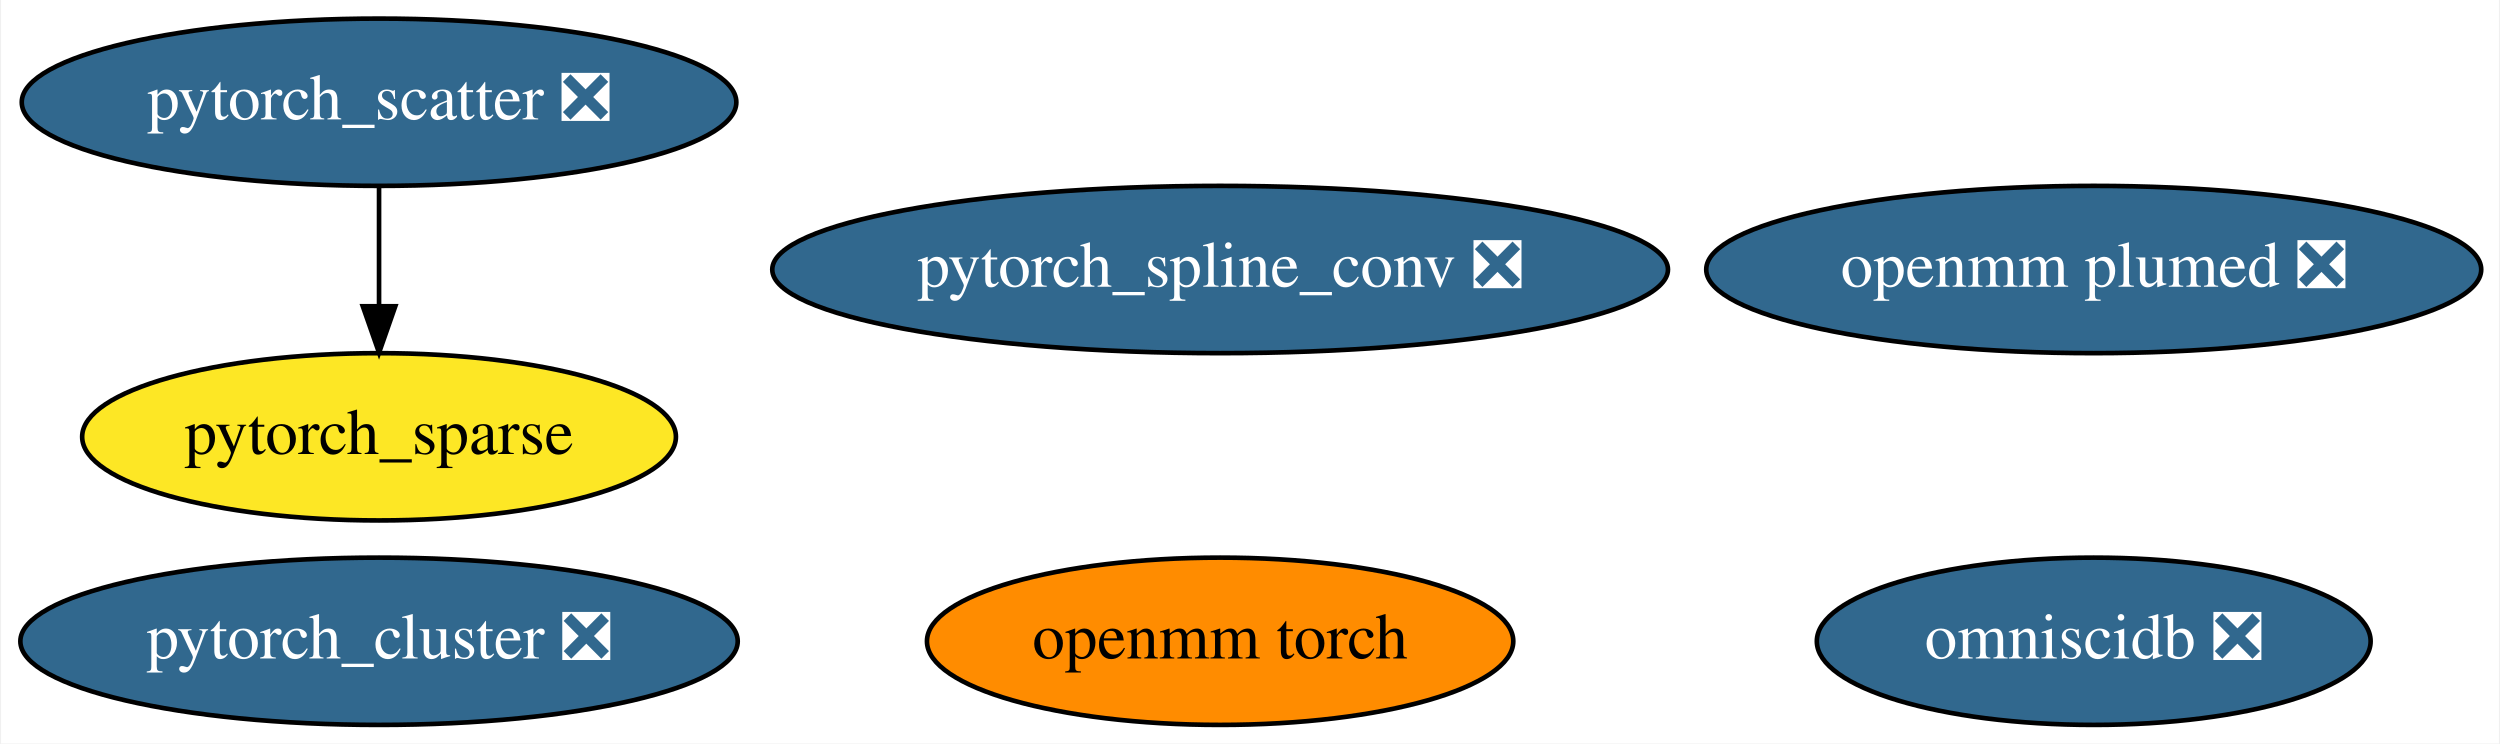
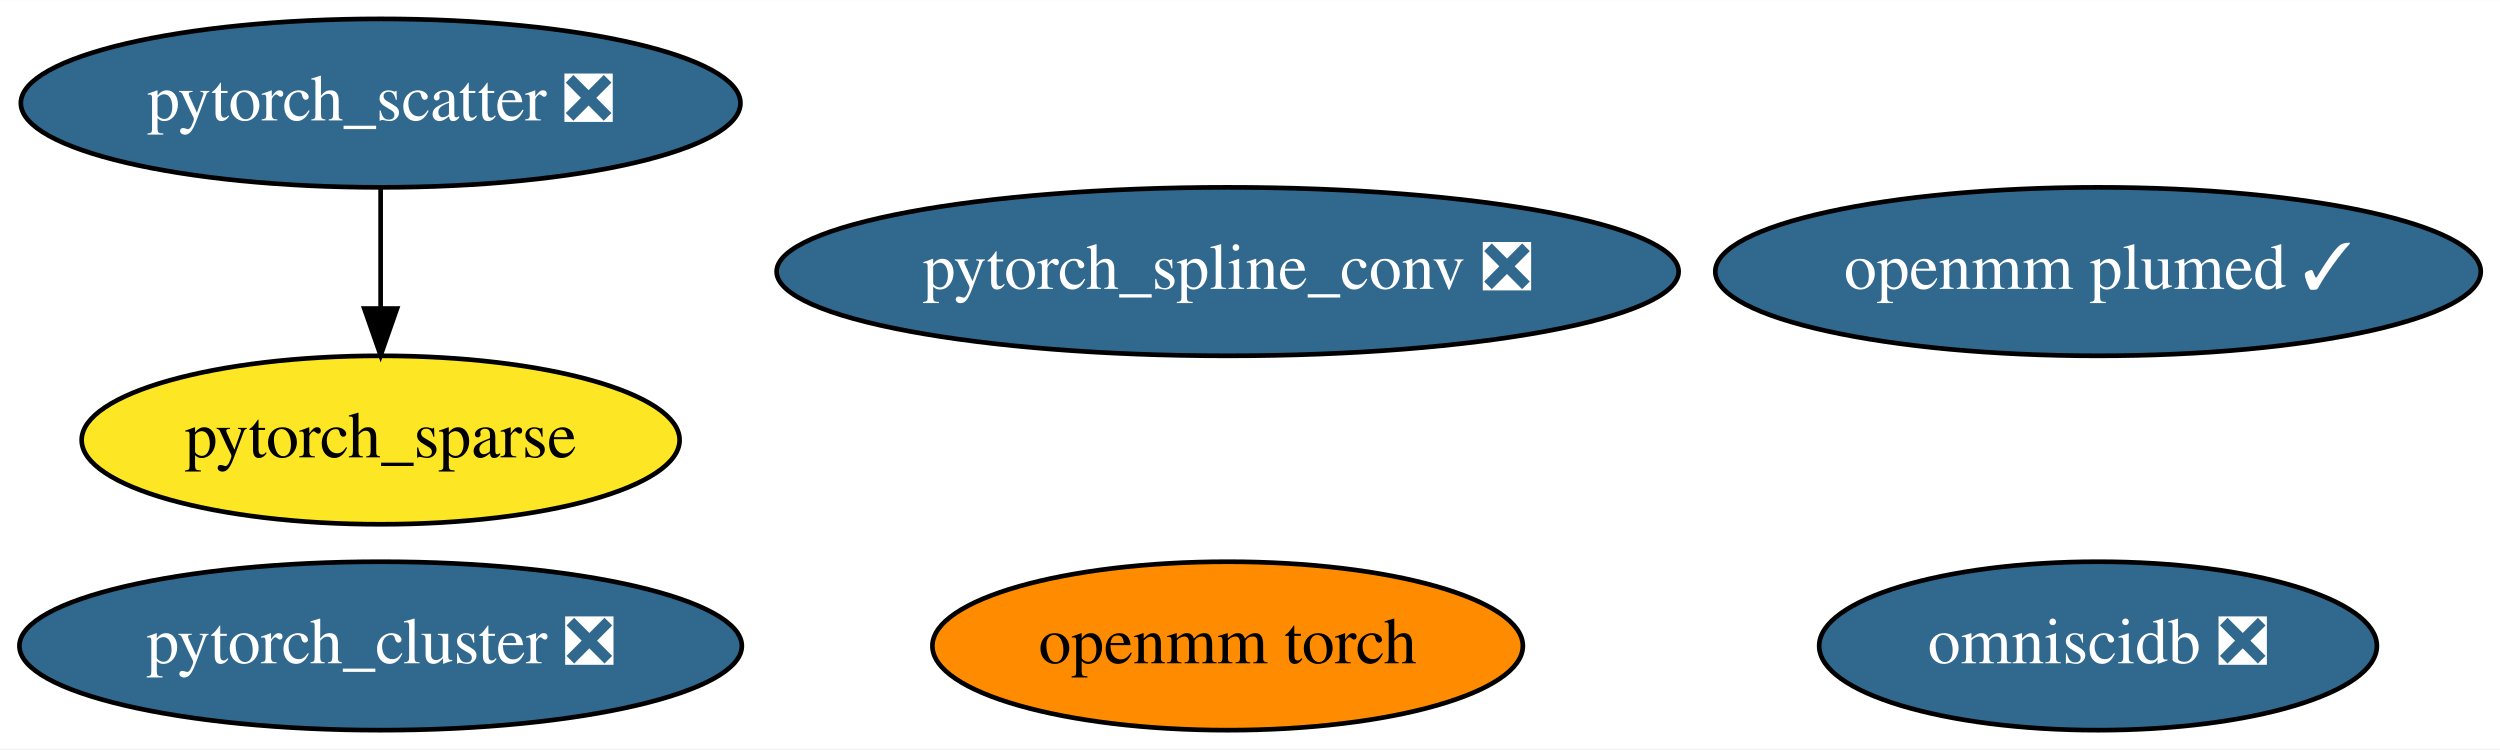
- <svg xmlns="http://www.w3.org/2000/svg" xmlns:xlink="http://www.w3.org/1999/xlink" width="538pt" height="160pt" viewBox="0.00 0.00 537.54 160.00">
+ <svg xmlns="http://www.w3.org/2000/svg" xmlns:xlink="http://www.w3.org/1999/xlink" width="534pt" height="160pt" viewBox="0.00 0.00 534.24 160.00">
  <g id="graph0" class="graph" transform="scale(1 1) rotate(0) translate(4 156)">
-     <polygon fill="white" stroke="transparent" points="-4,4 -4,-156 533.54,-156 533.54,4 -4,4" />
+     <polygon fill="white" stroke="transparent" points="-4,4 -4,-156 530.24,-156 530.24,4 -4,4" />
    <g id="node1" class="node">
      <g id="a_node1">
        <a xlink:href="https://github.com/conda-forge/pytorch_cluster-feedstock/pull/10" xlink:title="pytorch_cluster ❎">
          <ellipse fill="#31688e" stroke="black" cx="77.34" cy="-18" rx="77.19" ry="18" />
          <text text-anchor="middle" x="77.34" y="-14.3" font-family="Times,serif" font-size="14.00" fill="white">pytorch_cluster ❎</text>
        </a>
      </g>
    </g>
    <g id="node2" class="node">
      <g id="a_node2">
        <a xlink:href="https://github.com/conda-forge/pytorch_scatter-feedstock/pull/11" xlink:title="pytorch_scatter ❎">
          <ellipse fill="#31688e" stroke="black" cx="77.34" cy="-134" rx="76.89" ry="18" />
          <text text-anchor="middle" x="77.34" y="-130.3" font-family="Times,serif" font-size="14.00" fill="white">pytorch_scatter ❎</text>
        </a>
      </g>
    </g>
    <g id="node4" class="node">
      <g id="a_node4">
        <a xlink:href="https://github.com/conda-forge/pytorch_sparse-feedstock" xlink:title="pytorch_sparse">
          <ellipse fill="#fde725" stroke="black" cx="77.34" cy="-62" rx="63.89" ry="18" />
          <text text-anchor="middle" x="77.34" y="-58.3" font-family="Times,serif" font-size="14.00">pytorch_sparse</text>
        </a>
      </g>
    </g>
    <g id="edge1" class="edge">
      <path fill="none" stroke="black" d="M77.34,-115.7C77.34,-107.98 77.34,-98.71 77.34,-90.11" />
      <polygon fill="black" stroke="black" points="80.84,-90.1 77.34,-80.1 73.84,-90.1 80.84,-90.1" />
    </g>
    <g id="node3" class="node">
      <g id="a_node3">
        <a xlink:href="https://github.com/conda-forge/pytorch_spline_conv-feedstock/pull/7" xlink:title="pytorch_spline_conv ❎">
          <ellipse fill="#31688e" stroke="black" cx="258.34" cy="-98" rx="96.38" ry="18" />
          <text text-anchor="middle" x="258.34" y="-94.3" font-family="Times,serif" font-size="14.00" fill="white">pytorch_spline_conv ❎</text>
        </a>
      </g>
    </g>
    <g id="node5" class="node">
      <g id="a_node5">
        <a xlink:href="https://github.com/conda-forge/omniscidb-feedstock/pull/27" xlink:title="omniscidb ❎">
-           <ellipse fill="#31688e" stroke="black" cx="446.34" cy="-18" rx="59.59" ry="18" />
-           <text text-anchor="middle" x="446.34" y="-14.3" font-family="Times,serif" font-size="14.00" fill="white">omniscidb ❎</text>
+           <ellipse fill="#31688e" stroke="black" cx="444.34" cy="-18" rx="59.59" ry="18" />
+           <text text-anchor="middle" x="444.34" y="-14.3" font-family="Times,serif" font-size="14.00" fill="white">omniscidb ❎</text>
        </a>
      </g>
    </g>
    <g id="node6" class="node">
      <g id="a_node6">
        <a xlink:href="https://github.com/conda-forge/openmm-torch-feedstock" xlink:title="openmm torch">
          <ellipse fill="#ff8c00" stroke="black" cx="258.34" cy="-18" rx="63.09" ry="18" />
          <text text-anchor="middle" x="258.34" y="-14.3" font-family="Times,serif" font-size="14.00">openmm torch</text>
        </a>
      </g>
    </g>
    <g id="node7" class="node">
      <g id="a_node7">
-         <a xlink:href="https://github.com/conda-forge/openmm-plumed-feedstock/pull/1" xlink:title="openmm plumed ❎">
-           <ellipse fill="#31688e" stroke="black" cx="446.34" cy="-98" rx="83.39" ry="18" />
-           <text text-anchor="middle" x="446.34" y="-94.3" font-family="Times,serif" font-size="14.00" fill="white">openmm plumed ❎</text>
+         <a xlink:href="https://github.com/conda-forge/openmm-plumed-feedstock/pull/1" xlink:title="openmm plumed ✓">
+           <ellipse fill="#31688e" stroke="black" cx="444.34" cy="-98" rx="81.79" ry="18" />
+           <text text-anchor="middle" x="444.34" y="-94.3" font-family="Times,serif" font-size="14.00" fill="white">openmm plumed ✓</text>
        </a>
      </g>
    </g>
  </g>
</svg>
